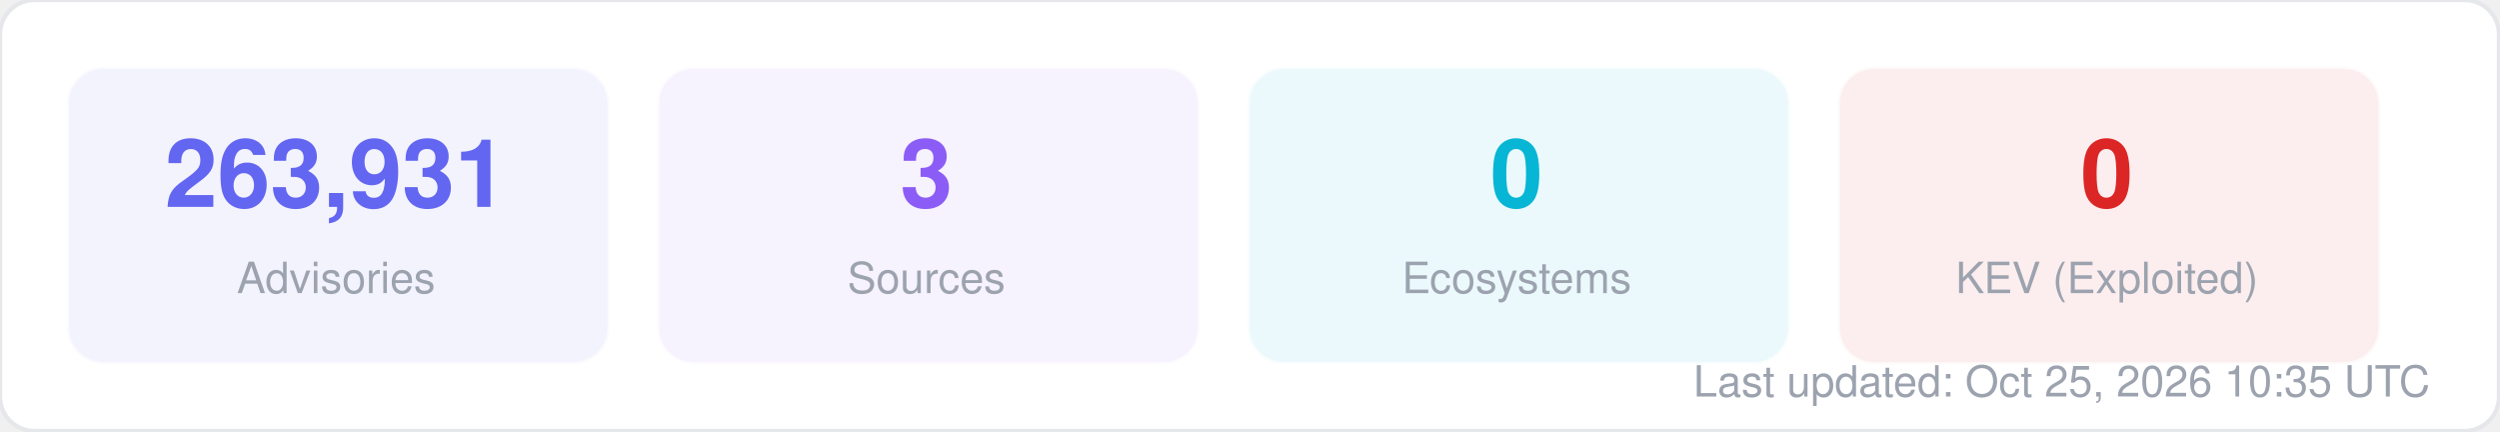
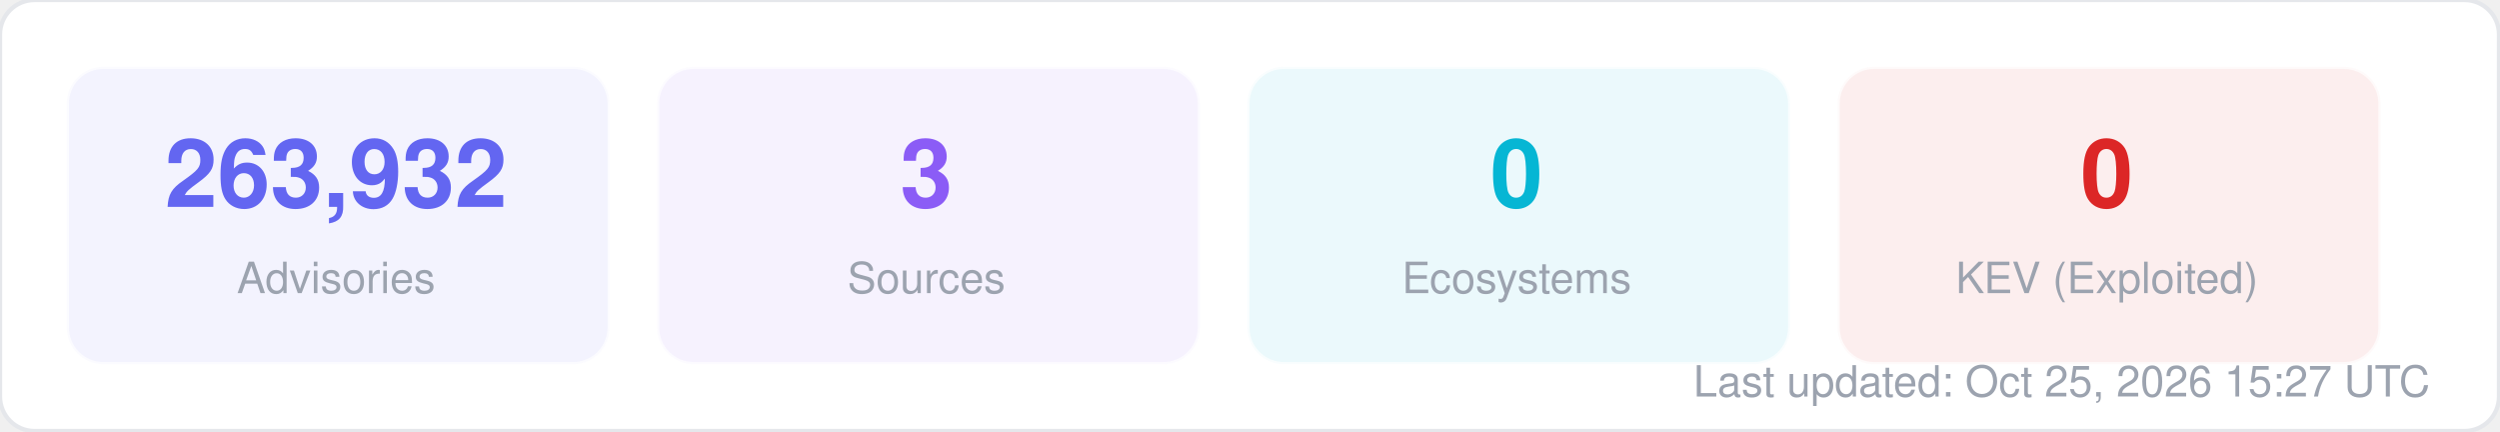
<svg xmlns="http://www.w3.org/2000/svg" width="580" height="100" viewBox="0 0 580 100" fill="none">
  <style>
  text { font-family: -apple-system, BlinkMacSystemFont, "Segoe UI", Helvetica, Arial, sans-serif; }
  .title { font-size: 14px; font-weight: 700; fill: #1f2937; }
  .label { font-size: 11px; fill: #6b7280; }
  .value { font-size: 11px; font-weight: 600; fill: #374151; }
  .big-number { font-size: 28px; font-weight: 800; fill: #111827; }
  .sub { font-size: 10px; fill: #9ca3af; }
</style>
  <rect width="580" height="100" rx="8" fill="#ffffff" stroke="#e5e7eb" stroke-width="1" />
  <rect x="16" y="16" width="125" height="68" rx="8" fill="#6366f1" opacity="0.08" stroke="#6366f1" stroke-width="1" stroke-opacity="0.3" />
-   <text x="78" y="48" text-anchor="middle" class="big-number" style="font-size:22px; fill:#6366f1">263,931</text>
+   <text x="78" y="48" text-anchor="middle" class="big-number" style="font-size:22px; fill:#6366f1">263,932</text>
  <text x="78" y="68" text-anchor="middle" class="sub">Advisories</text>
  <rect x="153" y="16" width="125" height="68" rx="8" fill="#8b5cf6" opacity="0.08" stroke="#8b5cf6" stroke-width="1" stroke-opacity="0.3" />
  <text x="215" y="48" text-anchor="middle" class="big-number" style="font-size:22px; fill:#8b5cf6">3</text>
  <text x="215" y="68" text-anchor="middle" class="sub">Sources</text>
  <rect x="290" y="16" width="125" height="68" rx="8" fill="#06b6d4" opacity="0.08" stroke="#06b6d4" stroke-width="1" stroke-opacity="0.3" />
  <text x="352" y="48" text-anchor="middle" class="big-number" style="font-size:22px; fill:#06b6d4">0</text>
  <text x="352" y="68" text-anchor="middle" class="sub">Ecosystems</text>
  <rect x="427" y="16" width="125" height="68" rx="8" fill="#dc2626" opacity="0.08" stroke="#dc2626" stroke-width="1" stroke-opacity="0.3" />
  <text x="489" y="48" text-anchor="middle" class="big-number" style="font-size:22px; fill:#dc2626">0</text>
  <text x="489" y="68" text-anchor="middle" class="sub">KEV (Exploited)</text>
-   <text x="564" y="92" text-anchor="end" class="sub">Last updated: Oct 25, 2026 10:35 UTC</text>
+   <text x="564" y="92" text-anchor="end" class="sub">Last updated: Oct 25, 2026 15:27 UTC</text>
</svg>
